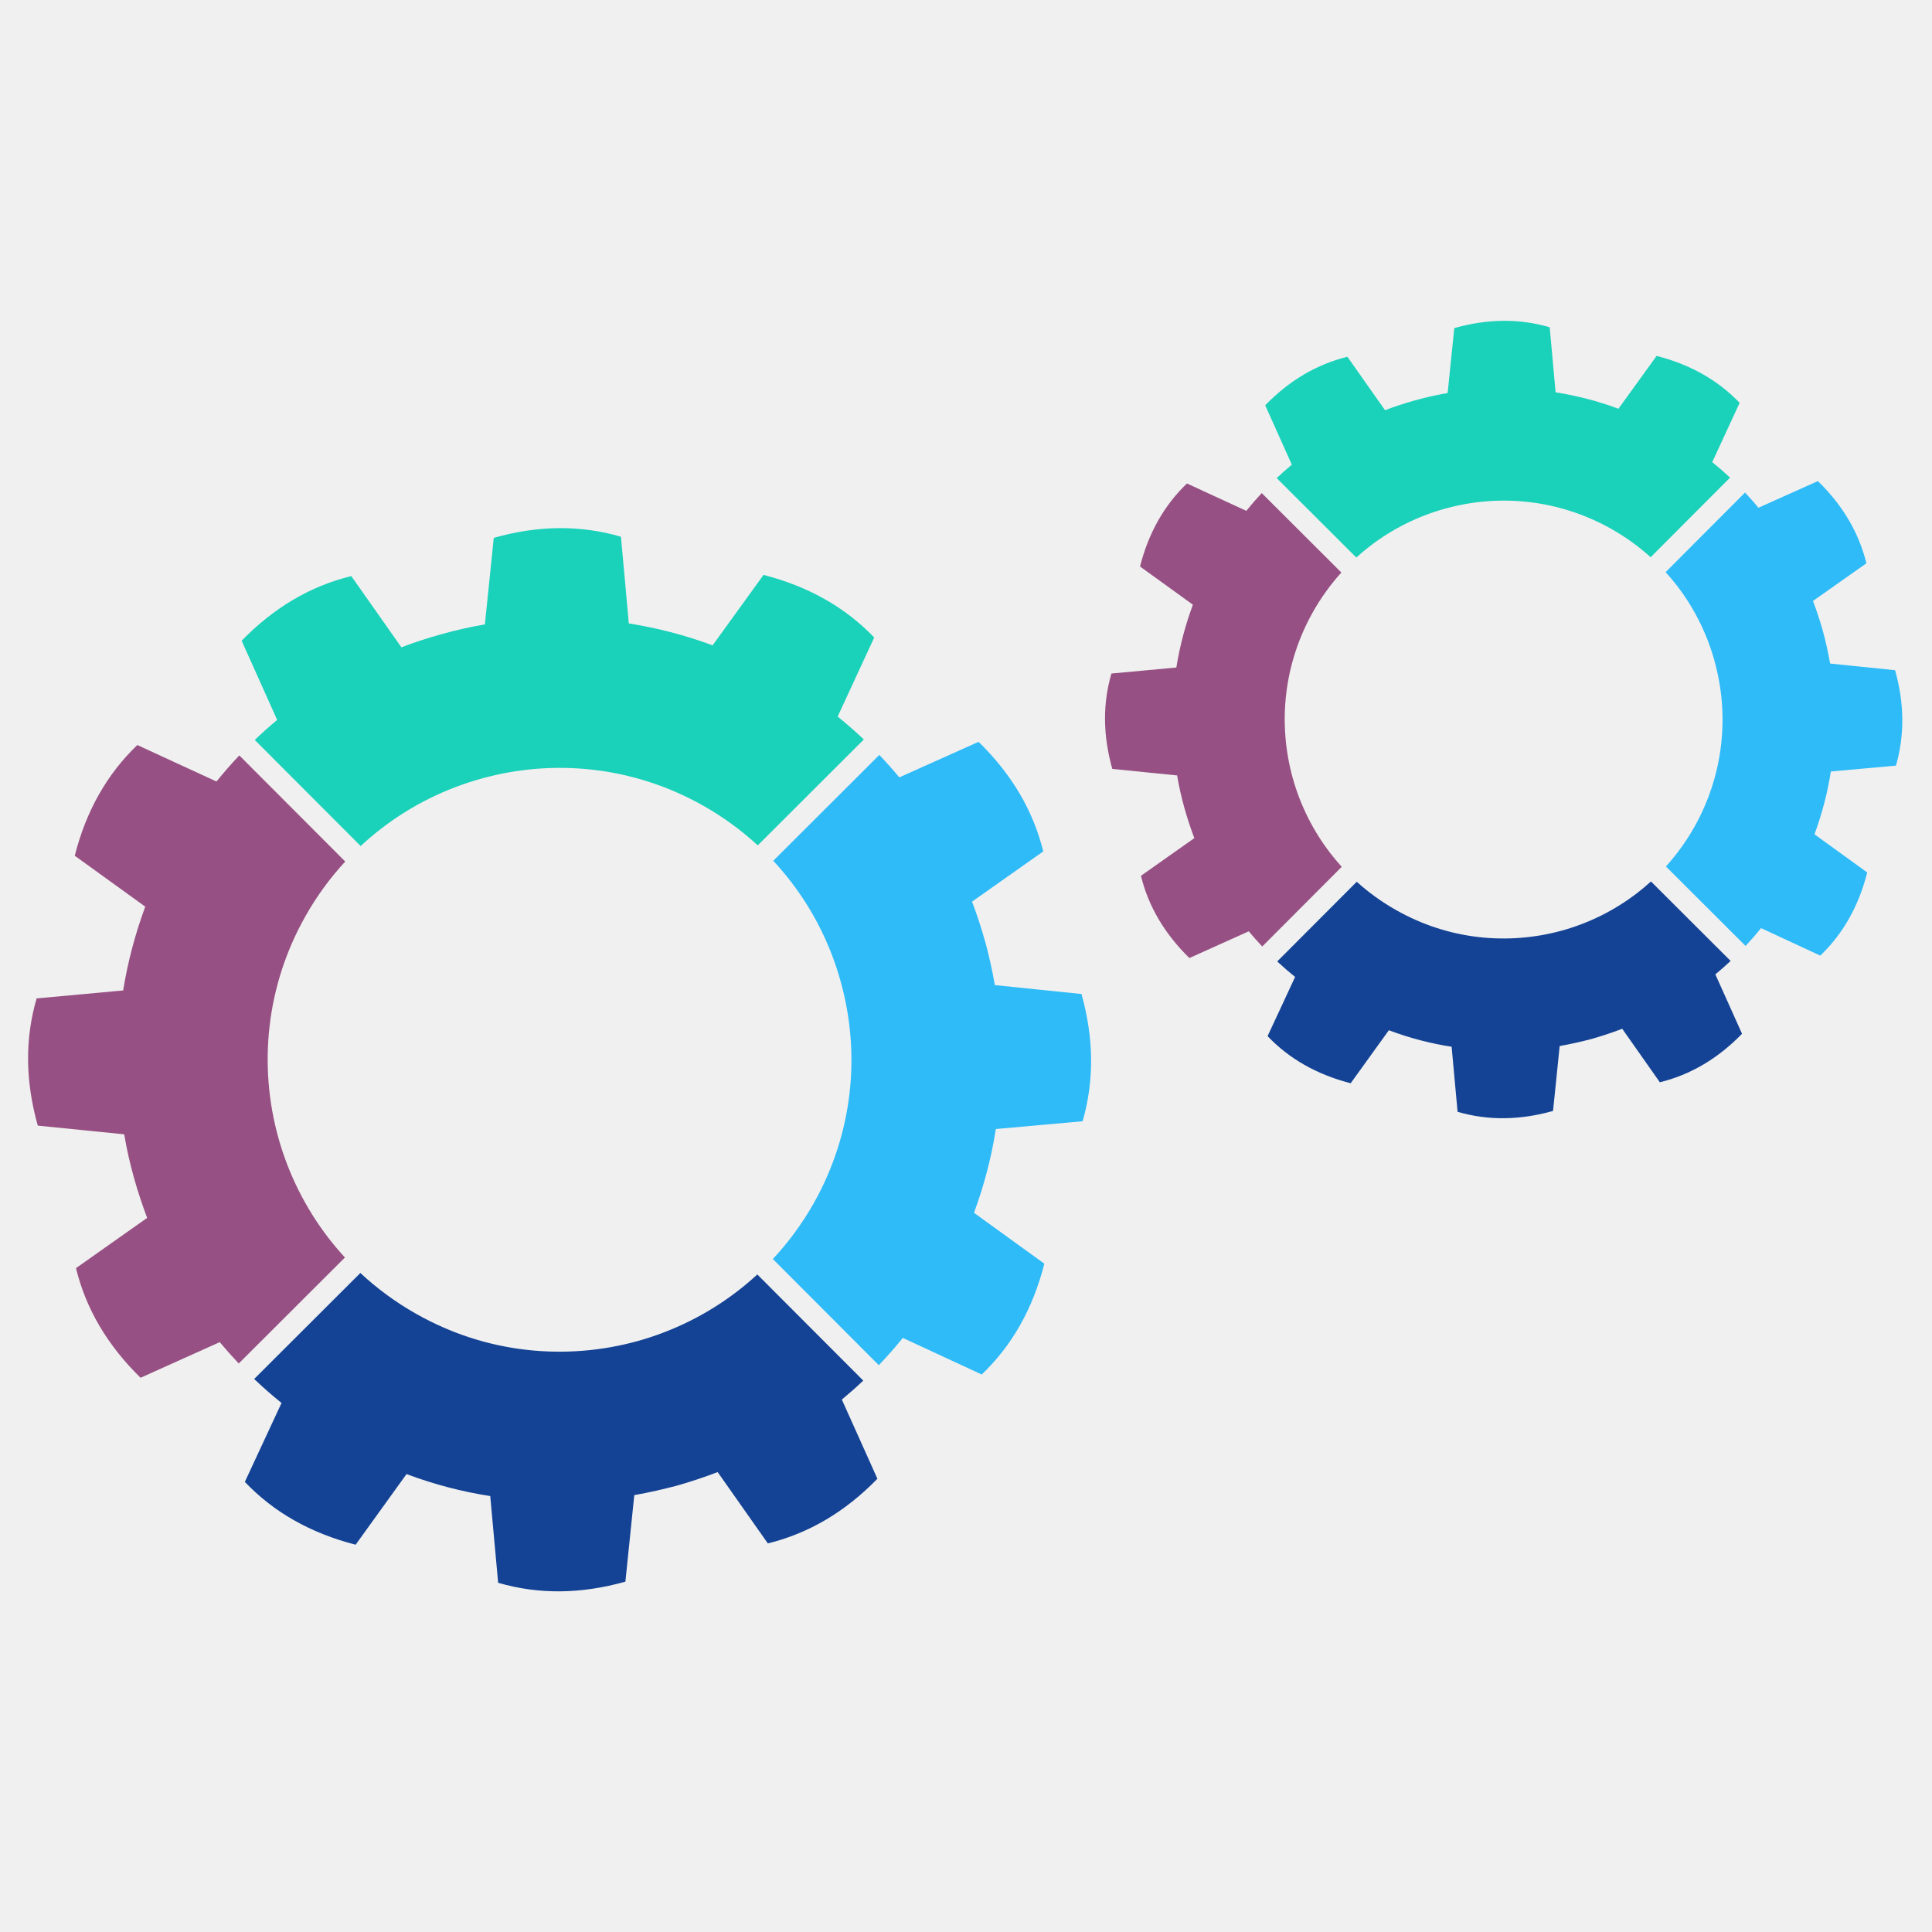
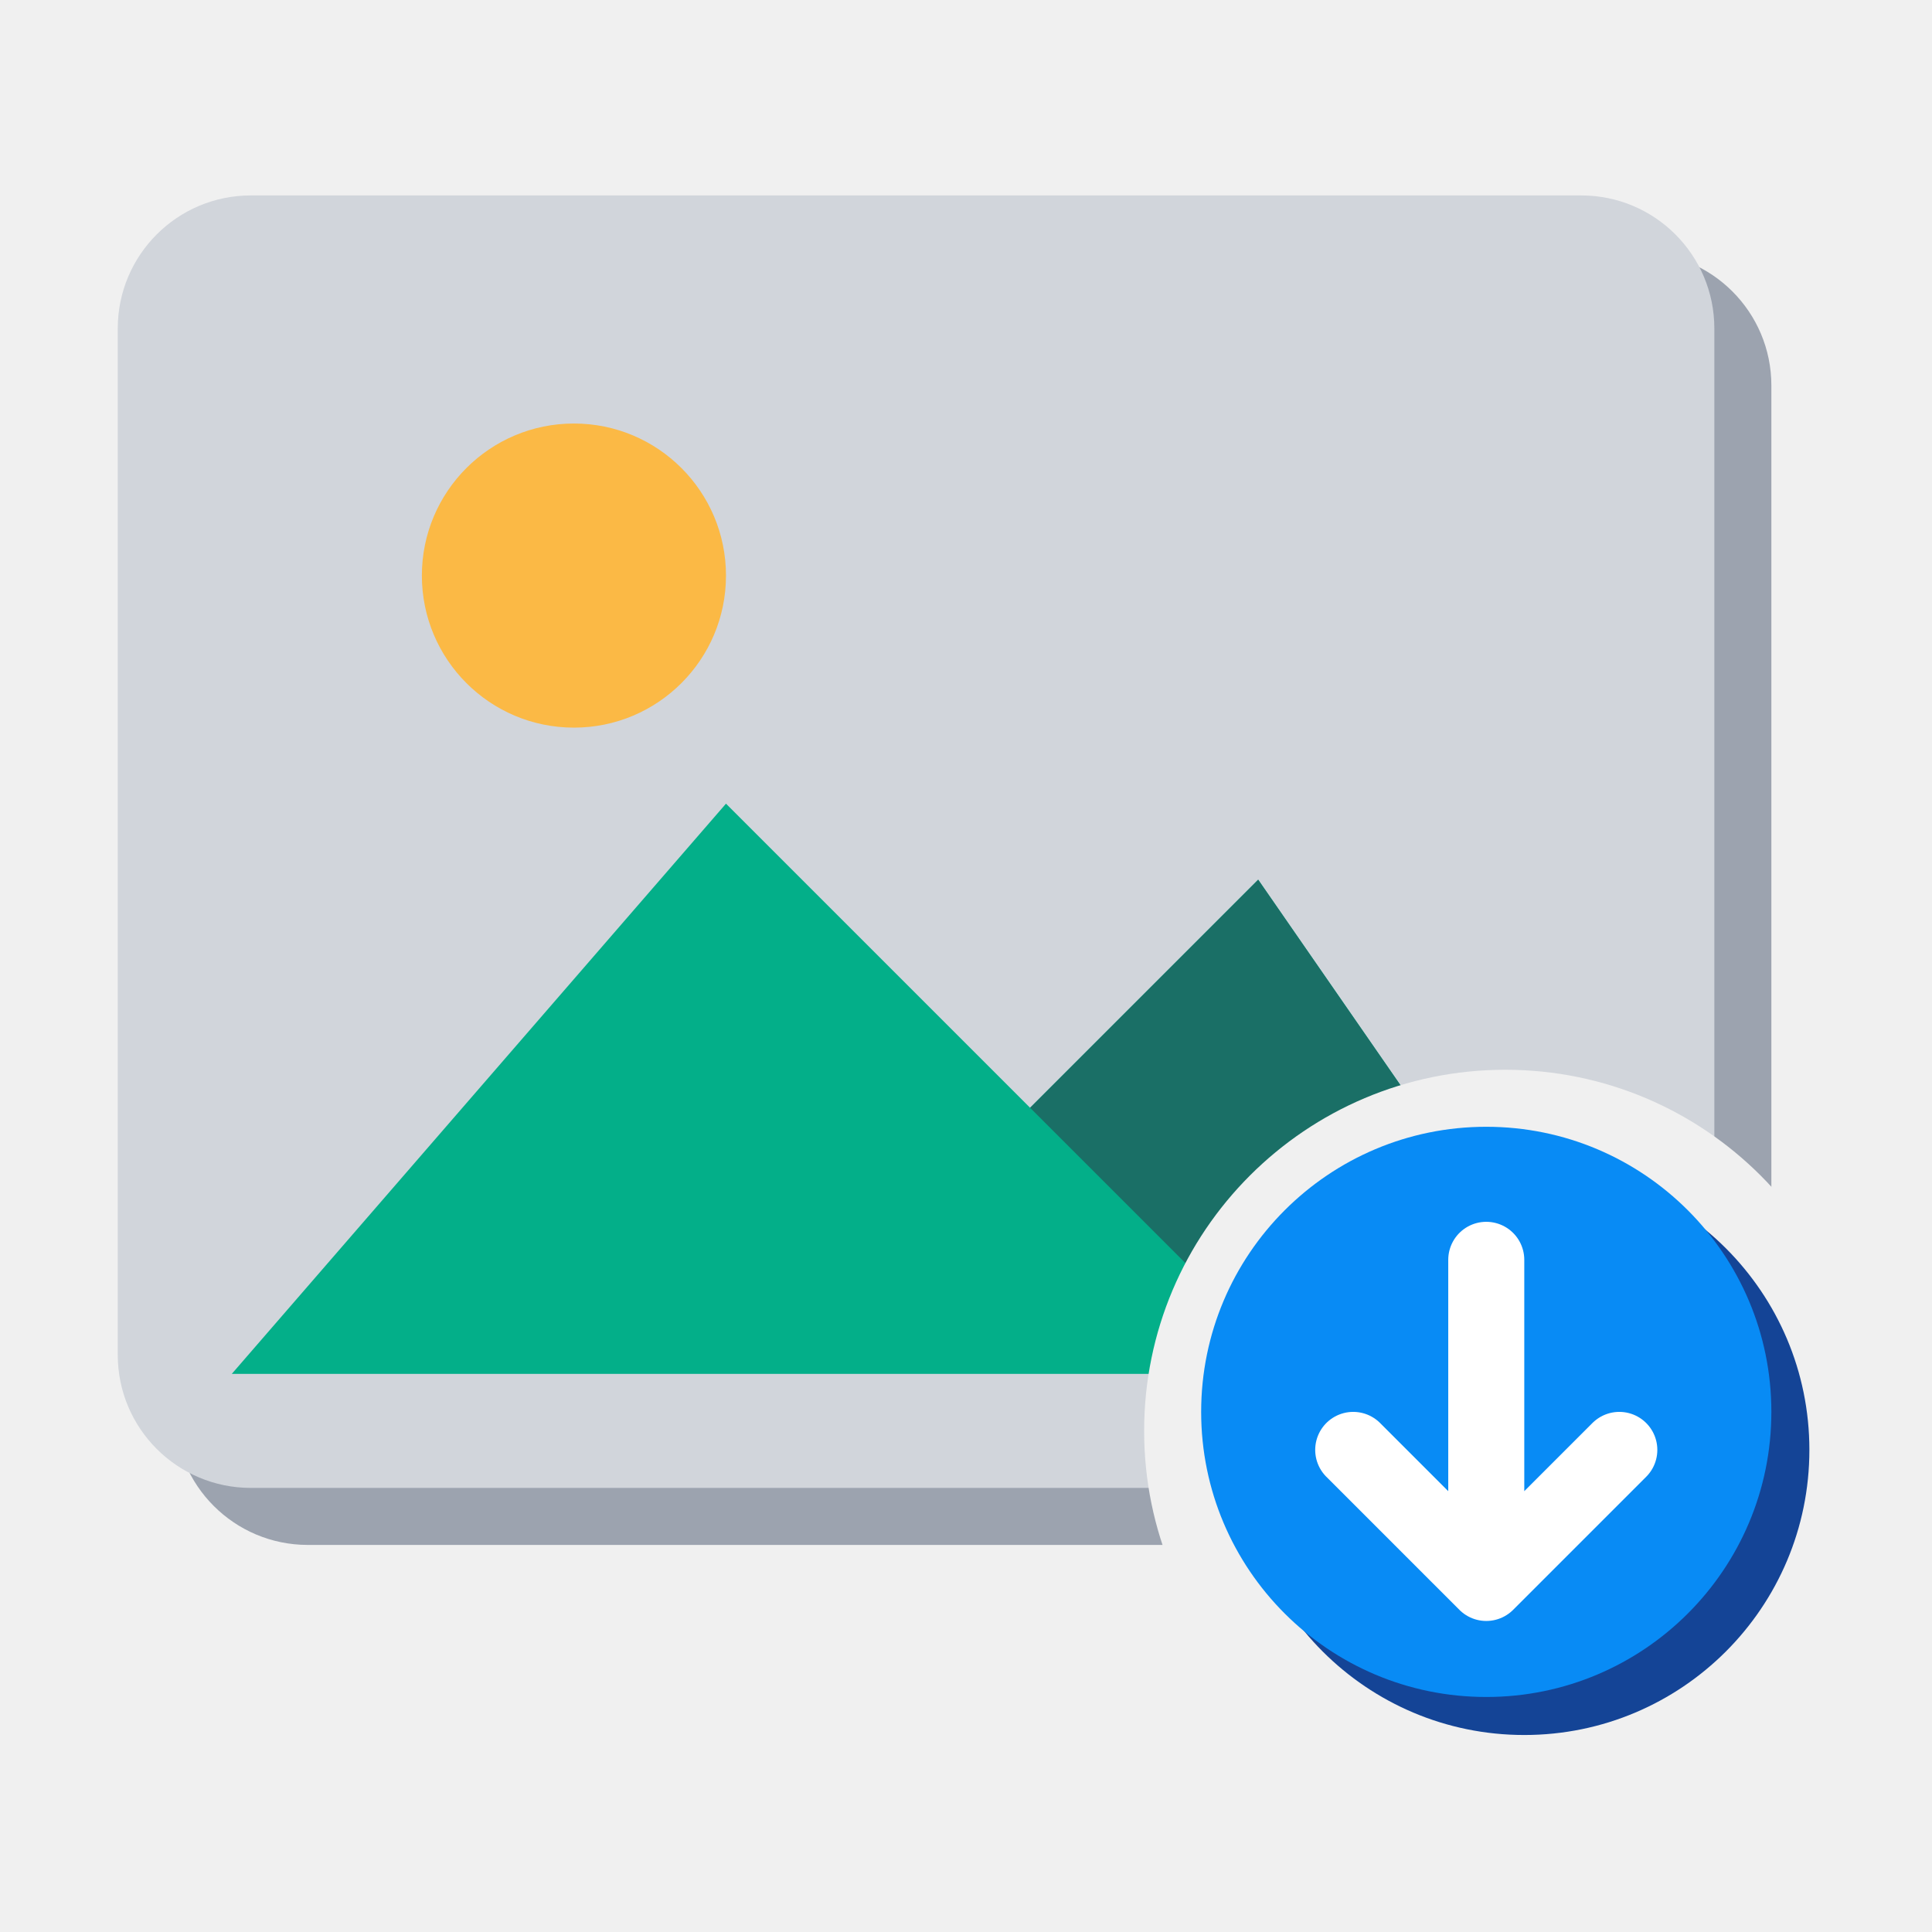
- <svg xmlns="http://www.w3.org/2000/svg" width="255" height="255" version="1.1" viewBox="1600 4050 8500 255">
-   <g id="rotite">
-     <g>
-       <path fill="#2ebbf8" d="M5298.75 4246.09c-43.7,-158.14 -117.69,-307.96 -219.33,-440.11 -24.23,-31.49 -50.03,-61.91 -77.42,-91.28l466.64 -465.78c30.63,32.07 59.95,65.02 87.92,98.73l174.32 -78.21 174.26 -78.15c73.06,70.95 133.06,146.59 180.44,226.99 47.39,80.32 82.06,165.34 104.29,255.03l-156.69 110.5 -156.62 110.56c10.89,28.7 21.13,57.89 30.76,87.19 9.63,29.37 18.67,58.94 27,88.65 8.7,31.49 16.5,63.09 23.56,94.97 7.07,31.88 13.34,63.97 19.01,96.3l190.62 19.69 190.56 19.53c27.39,97.69 41.46,193.12 42.25,286.45 0.78,93.34 -11.55,184.5 -37.29,273.33l-190.9 17.16 -190.88 17.16c-9.71,62.06 -22.51,123.9 -38.54,185.47 -16.04,61.52 -35.25,122.64 -57.5,183.04l154.71 111.94 154.71 111.94c-25.01,98.75 -60.52,188.7 -106.38,269.96 -45.88,81.18 -102.25,153.72 -169.04,217.54l-173.59 -80.45 -173.67 -80.45c-33.79,41.78 -68.96,81.7 -105.67,119.93l-466.04 -467.06c67.78,-72.67 128.18,-154.45 179.46,-244.61 87.11,-154.51 138.94,-319.32 157.95,-485.06 19.01,-165.75 5.2,-332.53 -39.01,-490.89l0.13 0z" />
-       <path fill="#1ad1ba" d="M4933.85 3646.77c-71.47,-65.88 -151.55,-124.69 -239.86,-174.58 -154.37,-87.19 -319.19,-139.07 -484.92,-158 -165.68,-19.09 -332.34,-5.28 -490.48,38.67 -158.34,43.69 -308.3,117.81 -440.58,219.52 -31.49,24.23 -61.91,50.03 -91.29,77.29l-465.93 -466.77c32.01,-30.56 64.96,-59.93 98.62,-87.92l-78.07 -174.25 -78.23 -174.26c70.95,-72.85 146.67,-133.06 227.12,-180.51 80.39,-47.39 165.54,-82.04 255.24,-103.82l110.37 156.69 110.22 156.62c28.91,-11.09 57.94,-21.39 87.26,-30.96 29.37,-9.51 58.99,-18.47 88.91,-26.8 31.6,-8.85 63.17,-16.82 94.97,-23.95 31.88,-7.2 63.82,-13.54 96.09,-19.14l19.55 -190.3 19.46 -190.43c98.15,-27.78 193.8,-42.04 286.99,-42.83 93.32,-0.65 184.22,11.94 272.6,37.81l17.36 190.69 17.21 190.82c62.12,9.76 124.1,22.69 185.62,38.67 61.5,16.03 122.63,35.17 183.15,57.76l112.02 -154.97 112 -154.99c98.49,25.22 188.31,60.86 269.5,106.74 81.05,45.87 153.59,102.1 217.43,168.7l-80.47 173.85 -80.38 173.93c39.85,32.15 78.34,65.86 115.18,100.85l-466.66 465.86z" />
-       <path fill="#975083" d="M3118.9 3717.87c-66.06,71.55 -125,151.74 -174.9,240.13 -87.21,154.24 -139.02,319 -158.02,484.6 -19.01,165.73 -5.22,332.59 38.75,490.95 44.15,158.08 118.34,307.91 220.05,440.04 22.92,29.71 47.2,58.54 72.82,86.35l-467.26 466.38c-28.91,-30.5 -56.69,-61.85 -83.62,-94l-174.11 78.41 -174.19 78.41c-72.67,-71.15 -132.87,-146.91 -180.27,-227.31 -47.32,-80.39 -82.04,-165.34 -103.82,-255.05l156.51 -110.56 156.54 -110.48c-10.94,-29.11 -21.26,-58.28 -30.89,-87.65 -9.77,-29.37 -18.73,-58.94 -27.06,-88.57 -8.72,-31.36 -16.84,-63.03 -24.02,-94.99 -7.2,-32.01 -13.53,-64.16 -19.01,-96.49l-190.04 -19.14 -190.09 -19.08c-27.65,-98.15 -41.83,-193.72 -42.7,-286.99 -0.86,-93.27 11.68,-184.14 37.55,-272.73l190.35 -17.55 190.43 -17.49c9.97,-62.1 23.03,-123.88 39.22,-185.34 16.22,-61.44 35.44,-122.5 57.94,-183.28l-155.05 -112.02 -155.11 -112.07c24.89,-98.28 60.26,-188.06 106.2,-269.24 45.8,-81.13 102.25,-153.72 169.04,-217.82l174.04 80.27 174.19 80.26c32.09,-39.8 65.75,-78.09 100.53,-114.78l465.99 466.85z" />
-       <path fill="#144395" d="M3185.42 5528.09c72.69,67.78 154.45,128.18 244.74,179.28 154.19,87.64 318.94,139.59 484.6,158.61 165.75,19.06 332.48,5.35 490.74,-38.35 158.36,-44.21 308.11,-118.47 440.13,-220.26 29.69,-22.9 58.54,-47.26 86.25,-72.8l466.19 466.98c-30.63,28.91 -62.04,56.69 -94.31,83.5l78.28 174.17 78.15 174.19c-70.96,72.93 -146.54,133.01 -226.86,180.4 -80.32,47.37 -165.34,82.04 -255.11,104.08l-110.43 -156.96 -110.43 -156.9c-28.85,11.09 -57.94,21.59 -87.26,31.28 -29.3,9.78 -58.86,18.95 -88.63,27.54 -31.43,8.38 -63.31,16.17 -95.12,23.35 -31.81,7.07 -63.95,13.55 -95.78,19.21l-19.53 190.3 -19.54 190.41c-97.81,27.52 -193.67,41.72 -286.93,42.59 -93.25,0.78 -184.35,-11.69 -272.92,-37.63l-17.42 -190.69 -17.36 -190.82c-62.3,-9.56 -124.16,-22.51 -185.6,-38.61 -61.39,-16.09 -122.44,-35.51 -182.7,-58.15l-112.02 155.38 -111.87 155.37c-98.68,-25.28 -188.65,-60.92 -269.83,-106.85 -81.39,-46.01 -153.93,-102.51 -217.67,-169.51l80.71 -173.59 80.74 -173.65c-42.06,-33.79 -82.12,-68.98 -120.4,-105.54l467.17 -466.32z" />
+ <svg xmlns="http://www.w3.org/2000/svg" width="256" height="256" viewBox="0 0 100 100">
+   <g transform="translate(2.16,-1.69) scale(0.9838)">
+     <defs>
+       <mask id="cut" maskUnits="userSpaceOnUse" x="-20" y="-20" width="140" height="140">
+         <rect x="-20" y="-20" width="140" height="140" fill="#fff" />
+         <circle cx="77" cy="77" r="19" fill="#000" />
+       </mask>
+     </defs>
+     <g mask="url(#cut)">
+       <g transform="translate(3,3)" fill="#9CA3AF">
+         <rect x="4" y="12" width="84" height="68" rx="7" />
+       </g>
+       <g fill="#D1D5DB">
+         <rect x="4" y="12" width="84" height="68" rx="7" />
+       </g>
+       <circle cx="28" cy="32" r="8" fill="#FBB945" />
+       <path d="M10,74 L36,44 L52,60 L64,48 L82,74z" fill="#03AF89" />
+       <path d="M52,60 L64,48 L82,74 H66z" fill="#1A6F66" />
    </g>
-     <g>
-       <path fill="#2ebbf8" d="M9143.11 2835.19c-32.72,-118.55 -88.24,-231.01 -164.48,-330.08 -15.9,-20.68 -32.8,-40.86 -50.56,-60.34l349.35 -350.21c20.54,21.78 40.26,44.02 59.08,66.79l130.69 -58.67 130.74 -58.54c54.78,53.12 99.74,109.96 135.31,170.15 35.51,60.26 61.52,124.03 78.22,191.35l-117.5 82.85 -117.56 82.89c8.2,21.59 15.92,43.44 23.11,65.43 7.2,21.97 14,44.16 20.26,66.46 6.47,23.63 12.35,47.39 17.63,71.28 5.35,23.89 10.1,47.99 14.33,72.28l142.96 14.65 142.89 14.65c20.52,73.21 31.09,144.81 31.75,214.92 0.53,69.96 -8.77,138.34 -27.99,204.87l-143.22 12.93 -143.17 12.87c-7.18,46.53 -16.89,92.93 -28.91,139.15 -12.01,46.14 -26.4,91.94 -43.16,137.29l116.09 83.88 116.04 83.97c-18.74,74.11 -45.41,141.5 -79.8,202.43 -34.44,60.94 -76.64,115.38 -126.72,163.3l-130.3 -60.4 -130.22 -60.45c-21.93,27.19 -44.62,53.26 -68.2,78.41l-350.4 -349.76c46.72,-51.68 88.57,-109.23 124.4,-172.34 65.35,-115.91 104.23,-239.52 118.41,-363.81 14.33,-124.35 4.02,-249.37 -29.17,-368.17l0.06 0z" />
-       <path fill="#1ad1ba" d="M8862.09 2379.03c-51.68,-46.74 -109.3,-88.57 -172.47,-124.29 -115.91,-65.33 -239.47,-104.29 -363.76,-118.47 -124.29,-14.33 -249.24,-3.89 -367.84,29.04 -118.81,32.74 -231.27,88.31 -330.49,164.61 -20.71,15.98 -40.85,32.74 -60.32,50.5l-350.28 -349.56c21.65,-20.39 43.89,-40.07 66.66,-58.94l-58.67 -130.76 -58.54 -130.61c53.19,-54.73 110.03,-99.8 170.35,-135.39 60.26,-35.57 124.16,-61.57 191.34,-77.94l82.78 117.55 82.77 117.48c21.57,-8.31 43.43,-16.04 65.41,-23.24 22.04,-7.19 44.21,-13.85 66.72,-20.13 23.57,-6.58 47.39,-12.59 71.23,-17.94 23.81,-5.35 47.91,-10.03 72.01,-14.33l14.65 -142.76 14.65 -142.78c73.59,-20.86 145.34,-31.49 215.3,-32.07 69.85,-0.6 138.1,8.91 204.43,28.31l13 143.04 12.87 143.02c46.59,7.47 93.06,17.1 139.2,29.11 46.19,11.96 92.01,26.34 137.42,43.3l84.03 -116.3 83.95 -116.15c73.92,18.94 141.31,45.6 202.18,79.98 60.79,34.46 115.18,76.64 163.02,126.46l-60.32 130.5 -60.34 130.43c27.07,21.78 53.21,44.55 78.49,68.18l-349.43 350.16z" />
-       <path fill="#975083" d="M7501.39 2446.38c-46.81,51.75 -88.65,109.43 -124.42,172.67 -65.35,115.7 -104.23,239.26 -118.49,363.55 -14.26,124.27 -3.89,249.37 29.06,368.1 33.13,118.68 88.7,231.01 165.07,330.08 15.91,20.73 32.72,40.81 50.48,60.34l-349.74 350.6c-20.47,-21.7 -40.26,-43.95 -59.35,-66.85l-130.56 58.81 -130.69 58.8c-54.52,-53.32 -99.59,-110.22 -135.18,-170.56 -35.51,-60.24 -61.5,-124.01 -77.87,-191.27l117.42 -82.9 117.41 -82.83c-8.25,-21.78 -15.96,-43.7 -23.22,-65.74 -7.26,-21.98 -13.99,-44.16 -20.26,-66.46 -6.61,-23.44 -12.61,-47.26 -18.02,-71.23 -5.35,-23.95 -10.18,-48.04 -14.2,-72.46l-142.57 -14.26 -142.63 -14.33c-20.68,-73.53 -31.36,-145.28 -32.01,-215.24 -0.6,-69.9 8.77,-138.15 28.23,-204.48l142.78 -13.21 142.78 -13.14c7.44,-46.53 17.29,-92.85 29.37,-138.94 12.14,-46.2 26.59,-91.94 43.43,-137.48l-116.24 -84.08 -116.3 -83.97c18.62,-73.8 45.22,-141.11 79.61,-201.98 34.39,-60.84 76.69,-115.31 126.8,-163.35l130.61 60.26 130.5 60.19c21.83,-27 44.47,-53 67.92,-78.15l350.29 349.5z" />
-       <path fill="#144395" d="M7569.14 3806.89c51.68,46.72 109.3,88.5 172.52,124.22 115.65,65.72 239.13,104.74 363.42,119.07 124.29,14.26 249.31,3.97 368.11,-28.85 118.73,-33.13 231.07,-88.91 330.08,-165.21 20.73,-15.96 40.79,-32.8 60.26,-50.63l350.47 349.7c-21.78,20.45 -44.21,40.13 -67.11,59.2l58.68 130.63 58.67 130.69c-53.27,54.65 -109.9,99.8 -170.17,135.29 -60.32,35.51 -124.01,61.52 -191.4,78.09l-82.78 -117.76 -82.83 -117.69c-21.65,8.38 -43.5,16.19 -65.41,23.44 -22.06,7.39 -44.23,14.19 -66.48,20.66 -23.63,6.32 -47.45,12.14 -71.42,17.49 -23.89,5.33 -47.86,10.16 -71.88,14.39l-14.52 142.76 -14.65 142.83c-73.4,20.67 -145.21,31.3 -215.24,31.96 -69.96,0.65 -138.21,-8.78 -204.69,-28.2l-13.13 -143.09 -13.06 -143.09c-46.66,-7.19 -93.06,-16.89 -139.15,-28.91 -46.01,-12.15 -91.81,-26.66 -137.01,-43.71l-84.03 116.58 -83.97 116.56c-73.92,-18.95 -141.44,-45.75 -202.37,-80.21 -60.98,-34.52 -115.37,-76.82 -163.22,-127.11l60.6 -130.22 60.51 -130.16c-27.24,-21.91 -53.46,-44.7 -78.68,-68.13l349.84 -350.6z" />
-     </g>
+     <circle cx="78" cy="78" r="15" fill="#144496" />
+     <circle cx="76" cy="76" r="15" fill="#088BF5" />
+     <path d="M76,68 v15 M69,78 l7,7 l7,-7" fill="none" stroke="#FFFFFF" stroke-width="4" stroke-linecap="round" stroke-linejoin="round" />
  </g>
</svg>
